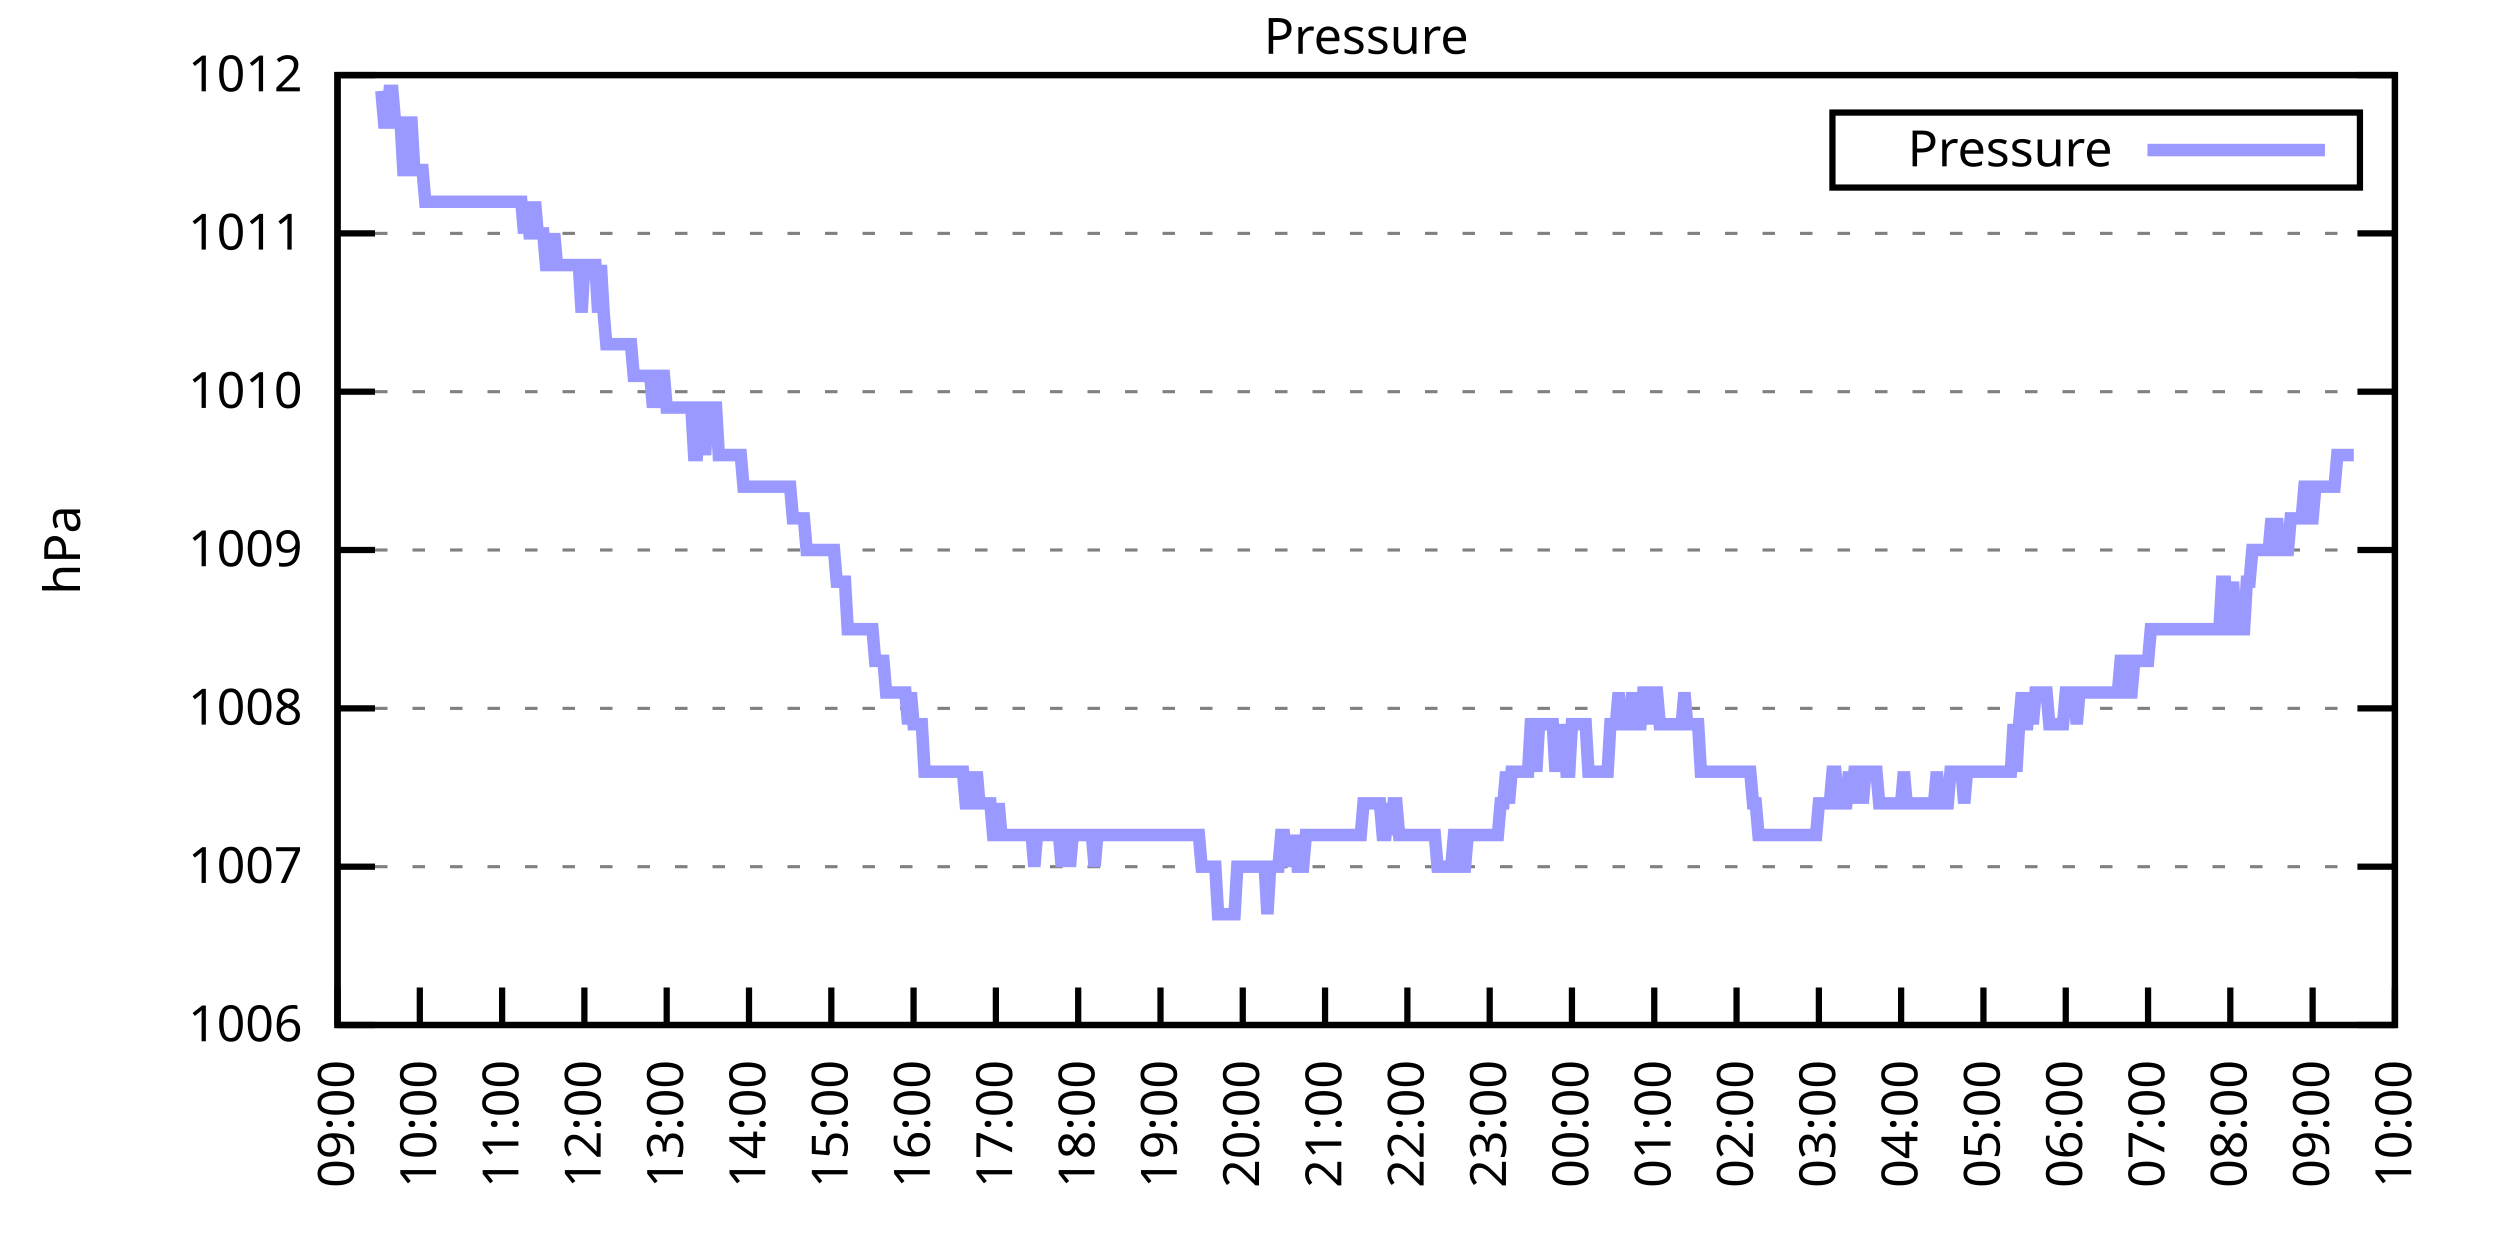
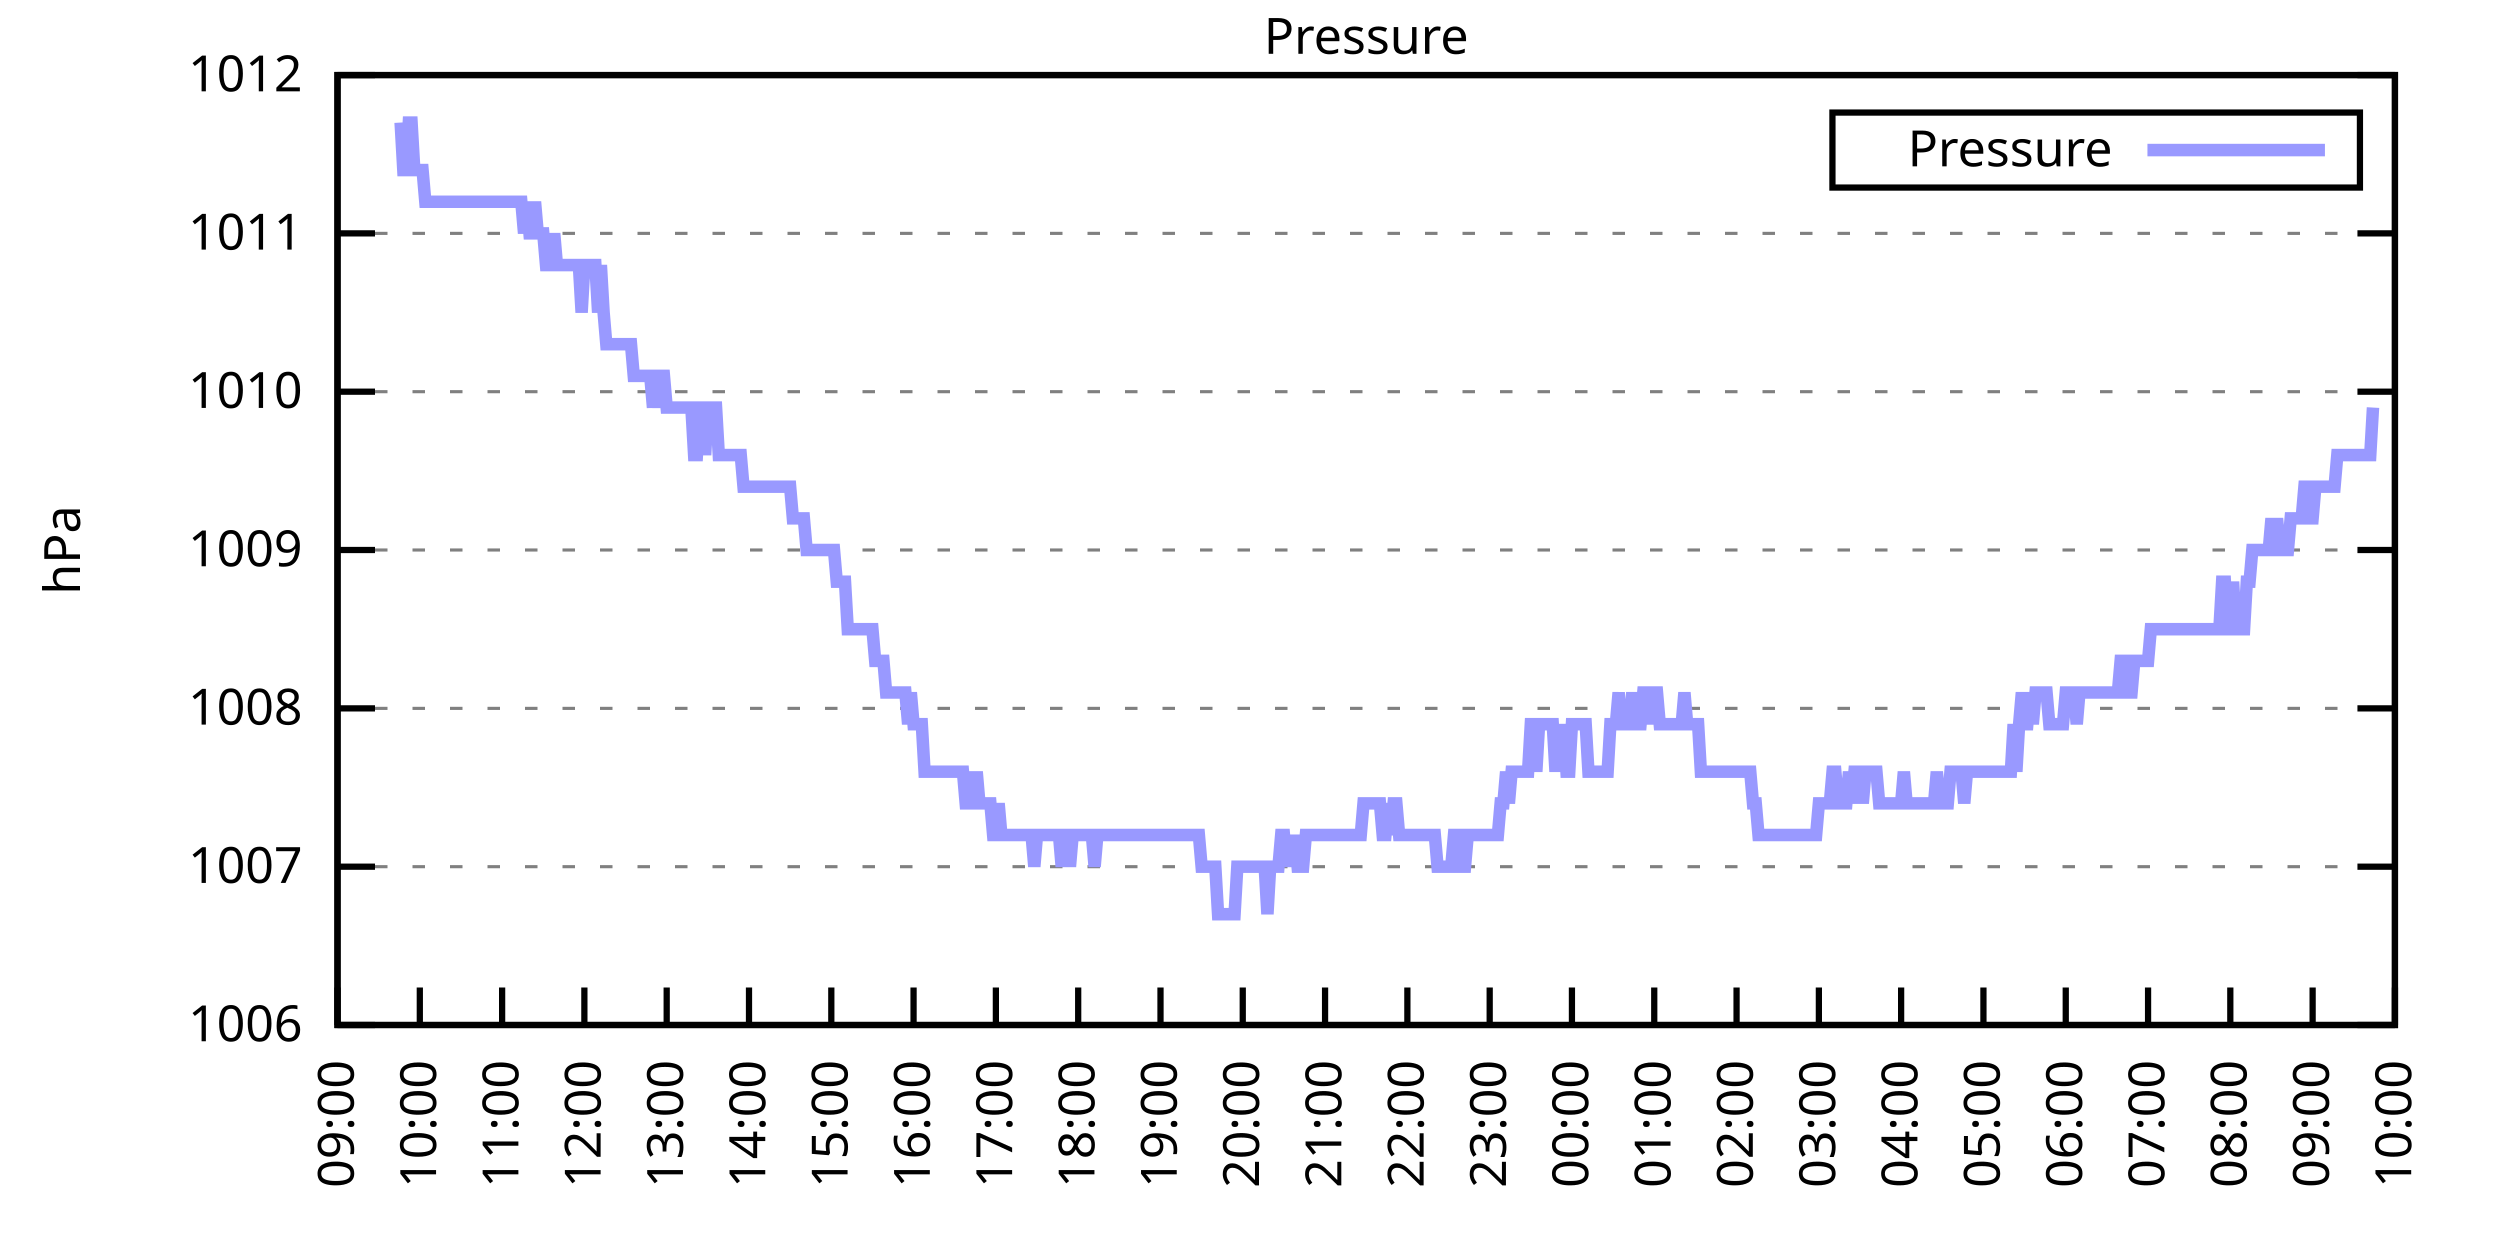
<svg xmlns="http://www.w3.org/2000/svg" xmlns:xlink="http://www.w3.org/1999/xlink" width="400" height="200" viewBox="0 0 400 200">
  <g id="gnuplot_canvas">
    <rect x="0" y="0" width="400" height="200" fill="none" />
    <defs>
      <circle id="gpDot" r="0.5" stroke-width="0.5" stroke="currentColor" />
      <path id="gpPt0" stroke-width="0.333" stroke="currentColor" d="M-1,0 h2 M0,-1 v2" />
      <path id="gpPt1" stroke-width="0.333" stroke="currentColor" d="M-1,-1 L1,1 M1,-1 L-1,1" />
      <path id="gpPt2" stroke-width="0.333" stroke="currentColor" d="M-1,0 L1,0 M0,-1 L0,1 M-1,-1 L1,1 M-1,1 L1,-1" />
      <rect id="gpPt3" stroke-width="0.333" stroke="currentColor" x="-1" y="-1" width="2" height="2" />
      <rect id="gpPt4" stroke-width="0.333" stroke="currentColor" fill="currentColor" x="-1" y="-1" width="2" height="2" />
      <circle id="gpPt5" stroke-width="0.333" stroke="currentColor" cx="0" cy="0" r="1" />
      <use xlink:href="#gpPt5" id="gpPt6" fill="currentColor" stroke="none" />
      <path id="gpPt7" stroke-width="0.333" stroke="currentColor" d="M0,-1.33 L-1.33,0.67 L1.33,0.67 z" />
      <use xlink:href="#gpPt7" id="gpPt8" fill="currentColor" stroke="none" />
      <use xlink:href="#gpPt7" id="gpPt9" stroke="currentColor" transform="rotate(180)" />
      <use xlink:href="#gpPt9" id="gpPt10" fill="currentColor" stroke="none" />
      <use xlink:href="#gpPt3" id="gpPt11" stroke="currentColor" transform="rotate(45)" />
      <use xlink:href="#gpPt11" id="gpPt12" fill="currentColor" stroke="none" />
      <path id="gpPt13" stroke-width="0.333" stroke="currentColor" d="M0,1.330 L1.265,0.411 L0.782,-1.067 L-0.782,-1.076 L-1.265,0.411 z" />
      <use xlink:href="#gpPt13" id="gpPt14" fill="currentColor" stroke="none" />
      <filter id="textbox" filterUnits="objectBoundingBox" x="0" y="0" height="1" width="1">
        <feFlood flood-color="white" flood-opacity="1" result="bgnd" />
        <feComposite in="SourceGraphic" in2="bgnd" operator="atop" />
      </filter>
      <filter id="greybox" filterUnits="objectBoundingBox" x="0" y="0" height="1" width="1">
        <feFlood flood-color="lightgrey" flood-opacity="1" result="grey" />
        <feComposite in="SourceGraphic" in2="grey" operator="atop" />
      </filter>
    </defs>
    <g fill="none" color="white" stroke="currentColor" stroke-width="1.00" stroke-linecap="butt" stroke-linejoin="miter">
</g>
    <g fill="none" color="black" stroke="currentColor" stroke-width="1.00" stroke-linecap="butt" stroke-linejoin="miter">
      <g stroke="none" shape-rendering="crispEdges">
        <polygon fill="rgb(255, 255, 255)" points="54.00,164.00 383.18,164.00 383.18,12.02 54.00,12.02 " />
      </g>
    </g>
    <g fill="none" color="black" stroke="currentColor" stroke-width="1.00" stroke-linecap="butt" stroke-linejoin="miter">
</g>
    <g fill="none" color="black" stroke="black" stroke-width="0.50" stroke-linecap="butt" stroke-linejoin="miter">
</g>
    <g fill="none" color="gray" stroke="currentColor" stroke-width="0.50" stroke-linecap="butt" stroke-linejoin="miter">
      <path stroke="gray" stroke-dasharray="2,4" class="gridline" d="M54.00,164.00 L383.19,164.00  " />
    </g>
    <g fill="none" color="gray" stroke="gray" stroke-width="1.00" stroke-linecap="butt" stroke-linejoin="miter">
</g>
    <g fill="none" color="black" stroke="currentColor" stroke-width="1.00" stroke-linecap="butt" stroke-linejoin="miter">
      <path stroke="black" d="M54.00,164.00 L60.00,164.00 M383.19,164.00 L377.19,164.00  " />
      <g transform="translate(48.40,166.60)" stroke="none" fill="black" font-family="Sans" font-size="8.00" text-anchor="end">
        <text>
          <tspan font-family="Sans"> 1006</tspan>
        </text>
      </g>
    </g>
    <g fill="none" color="black" stroke="currentColor" stroke-width="1.00" stroke-linecap="butt" stroke-linejoin="miter">
</g>
    <g fill="none" color="black" stroke="black" stroke-width="0.50" stroke-linecap="butt" stroke-linejoin="miter">
</g>
    <g fill="none" color="gray" stroke="currentColor" stroke-width="0.50" stroke-linecap="butt" stroke-linejoin="miter">
      <path stroke="gray" stroke-dasharray="2,4" class="gridline" d="M54.00,138.67 L383.19,138.67  " />
    </g>
    <g fill="none" color="gray" stroke="gray" stroke-width="1.00" stroke-linecap="butt" stroke-linejoin="miter">
</g>
    <g fill="none" color="black" stroke="currentColor" stroke-width="1.00" stroke-linecap="butt" stroke-linejoin="miter">
      <path stroke="black" d="M54.00,138.67 L60.00,138.67 M383.19,138.67 L377.19,138.67  " />
      <g transform="translate(48.40,141.27)" stroke="none" fill="black" font-family="Sans" font-size="8.00" text-anchor="end">
        <text>
          <tspan font-family="Sans"> 1007</tspan>
        </text>
      </g>
    </g>
    <g fill="none" color="black" stroke="currentColor" stroke-width="1.00" stroke-linecap="butt" stroke-linejoin="miter">
</g>
    <g fill="none" color="black" stroke="black" stroke-width="0.50" stroke-linecap="butt" stroke-linejoin="miter">
</g>
    <g fill="none" color="gray" stroke="currentColor" stroke-width="0.50" stroke-linecap="butt" stroke-linejoin="miter">
      <path stroke="gray" stroke-dasharray="2,4" class="gridline" d="M54.00,113.34 L383.19,113.34  " />
    </g>
    <g fill="none" color="gray" stroke="gray" stroke-width="1.00" stroke-linecap="butt" stroke-linejoin="miter">
</g>
    <g fill="none" color="black" stroke="currentColor" stroke-width="1.00" stroke-linecap="butt" stroke-linejoin="miter">
      <path stroke="black" d="M54.00,113.34 L60.00,113.34 M383.19,113.34 L377.19,113.34  " />
      <g transform="translate(48.40,115.94)" stroke="none" fill="black" font-family="Sans" font-size="8.00" text-anchor="end">
        <text>
          <tspan font-family="Sans"> 1008</tspan>
        </text>
      </g>
    </g>
    <g fill="none" color="black" stroke="currentColor" stroke-width="1.00" stroke-linecap="butt" stroke-linejoin="miter">
</g>
    <g fill="none" color="black" stroke="black" stroke-width="0.50" stroke-linecap="butt" stroke-linejoin="miter">
</g>
    <g fill="none" color="gray" stroke="currentColor" stroke-width="0.50" stroke-linecap="butt" stroke-linejoin="miter">
      <path stroke="gray" stroke-dasharray="2,4" class="gridline" d="M54.00,88.00 L383.19,88.00  " />
    </g>
    <g fill="none" color="gray" stroke="gray" stroke-width="1.00" stroke-linecap="butt" stroke-linejoin="miter">
</g>
    <g fill="none" color="black" stroke="currentColor" stroke-width="1.00" stroke-linecap="butt" stroke-linejoin="miter">
      <path stroke="black" d="M54.00,88.00 L60.00,88.00 M383.19,88.00 L377.19,88.00  " />
      <g transform="translate(48.40,90.60)" stroke="none" fill="black" font-family="Sans" font-size="8.00" text-anchor="end">
        <text>
          <tspan font-family="Sans"> 1009</tspan>
        </text>
      </g>
    </g>
    <g fill="none" color="black" stroke="currentColor" stroke-width="1.00" stroke-linecap="butt" stroke-linejoin="miter">
</g>
    <g fill="none" color="black" stroke="black" stroke-width="0.50" stroke-linecap="butt" stroke-linejoin="miter">
</g>
    <g fill="none" color="gray" stroke="currentColor" stroke-width="0.50" stroke-linecap="butt" stroke-linejoin="miter">
      <path stroke="gray" stroke-dasharray="2,4" class="gridline" d="M54.00,62.67 L383.19,62.67  " />
    </g>
    <g fill="none" color="gray" stroke="gray" stroke-width="1.00" stroke-linecap="butt" stroke-linejoin="miter">
</g>
    <g fill="none" color="black" stroke="currentColor" stroke-width="1.00" stroke-linecap="butt" stroke-linejoin="miter">
      <path stroke="black" d="M54.00,62.67 L60.00,62.67 M383.19,62.67 L377.19,62.67  " />
      <g transform="translate(48.40,65.27)" stroke="none" fill="black" font-family="Sans" font-size="8.00" text-anchor="end">
        <text>
          <tspan font-family="Sans"> 1010</tspan>
        </text>
      </g>
    </g>
    <g fill="none" color="black" stroke="currentColor" stroke-width="1.00" stroke-linecap="butt" stroke-linejoin="miter">
</g>
    <g fill="none" color="black" stroke="black" stroke-width="0.50" stroke-linecap="butt" stroke-linejoin="miter">
</g>
    <g fill="none" color="gray" stroke="currentColor" stroke-width="0.50" stroke-linecap="butt" stroke-linejoin="miter">
      <path stroke="gray" stroke-dasharray="2,4" class="gridline" d="M54.00,37.34 L383.19,37.34  " />
    </g>
    <g fill="none" color="gray" stroke="gray" stroke-width="1.00" stroke-linecap="butt" stroke-linejoin="miter">
</g>
    <g fill="none" color="black" stroke="currentColor" stroke-width="1.00" stroke-linecap="butt" stroke-linejoin="miter">
      <path stroke="black" d="M54.00,37.34 L60.00,37.34 M383.19,37.34 L377.19,37.34  " />
      <g transform="translate(48.40,39.94)" stroke="none" fill="black" font-family="Sans" font-size="8.00" text-anchor="end">
        <text>
          <tspan font-family="Sans"> 1011</tspan>
        </text>
      </g>
    </g>
    <g fill="none" color="black" stroke="currentColor" stroke-width="1.00" stroke-linecap="butt" stroke-linejoin="miter">
</g>
    <g fill="none" color="black" stroke="black" stroke-width="0.50" stroke-linecap="butt" stroke-linejoin="miter">
</g>
    <g fill="none" color="gray" stroke="currentColor" stroke-width="0.50" stroke-linecap="butt" stroke-linejoin="miter">
      <path stroke="gray" stroke-dasharray="2,4" class="gridline" d="M54.00,12.01 L383.19,12.01  " />
    </g>
    <g fill="none" color="gray" stroke="gray" stroke-width="1.00" stroke-linecap="butt" stroke-linejoin="miter">
</g>
    <g fill="none" color="black" stroke="currentColor" stroke-width="1.00" stroke-linecap="butt" stroke-linejoin="miter">
      <path stroke="black" d="M54.00,12.01 L60.00,12.01 M383.19,12.01 L377.19,12.01  " />
      <g transform="translate(48.40,14.61)" stroke="none" fill="black" font-family="Sans" font-size="8.00" text-anchor="end">
        <text>
          <tspan font-family="Sans"> 1012</tspan>
        </text>
      </g>
    </g>
    <g fill="none" color="black" stroke="currentColor" stroke-width="1.00" stroke-linecap="butt" stroke-linejoin="miter">
      <path stroke="black" d="M54.00,164.00 L54.00,158.00  " />
      <g transform="translate(56.60,169.60) rotate(270.00)" stroke="none" fill="black" font-family="Sans" font-size="8.00" text-anchor="end">
        <text>
          <tspan font-family="Sans">09:00</tspan>
        </text>
      </g>
    </g>
    <g fill="none" color="black" stroke="currentColor" stroke-width="1.00" stroke-linecap="butt" stroke-linejoin="miter">
      <path stroke="black" d="M67.17,164.00 L67.17,158.00  " />
      <g transform="translate(69.77,169.60) rotate(270.00)" stroke="none" fill="black" font-family="Sans" font-size="8.00" text-anchor="end">
        <text>
          <tspan font-family="Sans">10:00</tspan>
        </text>
      </g>
    </g>
    <g fill="none" color="black" stroke="currentColor" stroke-width="1.00" stroke-linecap="butt" stroke-linejoin="miter">
      <path stroke="black" d="M80.34,164.00 L80.34,158.00  " />
      <g transform="translate(82.94,169.60) rotate(270.00)" stroke="none" fill="black" font-family="Sans" font-size="8.00" text-anchor="end">
        <text>
          <tspan font-family="Sans">11:00</tspan>
        </text>
      </g>
    </g>
    <g fill="none" color="black" stroke="currentColor" stroke-width="1.00" stroke-linecap="butt" stroke-linejoin="miter">
      <path stroke="black" d="M93.50,164.00 L93.50,158.00  " />
      <g transform="translate(96.10,169.60) rotate(270.00)" stroke="none" fill="black" font-family="Sans" font-size="8.00" text-anchor="end">
        <text>
          <tspan font-family="Sans">12:00</tspan>
        </text>
      </g>
    </g>
    <g fill="none" color="black" stroke="currentColor" stroke-width="1.00" stroke-linecap="butt" stroke-linejoin="miter">
      <path stroke="black" d="M106.67,164.00 L106.67,158.00  " />
      <g transform="translate(109.27,169.60) rotate(270.00)" stroke="none" fill="black" font-family="Sans" font-size="8.00" text-anchor="end">
        <text>
          <tspan font-family="Sans">13:00</tspan>
        </text>
      </g>
    </g>
    <g fill="none" color="black" stroke="currentColor" stroke-width="1.00" stroke-linecap="butt" stroke-linejoin="miter">
      <path stroke="black" d="M119.84,164.00 L119.84,158.00  " />
      <g transform="translate(122.44,169.60) rotate(270.00)" stroke="none" fill="black" font-family="Sans" font-size="8.00" text-anchor="end">
        <text>
          <tspan font-family="Sans">14:00</tspan>
        </text>
      </g>
    </g>
    <g fill="none" color="black" stroke="currentColor" stroke-width="1.00" stroke-linecap="butt" stroke-linejoin="miter">
      <path stroke="black" d="M133.01,164.00 L133.01,158.00  " />
      <g transform="translate(135.61,169.60) rotate(270.00)" stroke="none" fill="black" font-family="Sans" font-size="8.00" text-anchor="end">
        <text>
          <tspan font-family="Sans">15:00</tspan>
        </text>
      </g>
    </g>
    <g fill="none" color="black" stroke="currentColor" stroke-width="1.00" stroke-linecap="butt" stroke-linejoin="miter">
      <path stroke="black" d="M146.17,164.00 L146.17,158.00  " />
      <g transform="translate(148.77,169.60) rotate(270.00)" stroke="none" fill="black" font-family="Sans" font-size="8.00" text-anchor="end">
        <text>
          <tspan font-family="Sans">16:00</tspan>
        </text>
      </g>
    </g>
    <g fill="none" color="black" stroke="currentColor" stroke-width="1.00" stroke-linecap="butt" stroke-linejoin="miter">
      <path stroke="black" d="M159.34,164.00 L159.34,158.00  " />
      <g transform="translate(161.94,169.60) rotate(270.00)" stroke="none" fill="black" font-family="Sans" font-size="8.00" text-anchor="end">
        <text>
          <tspan font-family="Sans">17:00</tspan>
        </text>
      </g>
    </g>
    <g fill="none" color="black" stroke="currentColor" stroke-width="1.00" stroke-linecap="butt" stroke-linejoin="miter">
      <path stroke="black" d="M172.51,164.00 L172.51,158.00  " />
      <g transform="translate(175.11,169.60) rotate(270.00)" stroke="none" fill="black" font-family="Sans" font-size="8.00" text-anchor="end">
        <text>
          <tspan font-family="Sans">18:00</tspan>
        </text>
      </g>
    </g>
    <g fill="none" color="black" stroke="currentColor" stroke-width="1.00" stroke-linecap="butt" stroke-linejoin="miter">
      <path stroke="black" d="M185.68,164.00 L185.68,158.00  " />
      <g transform="translate(188.28,169.60) rotate(270.00)" stroke="none" fill="black" font-family="Sans" font-size="8.00" text-anchor="end">
        <text>
          <tspan font-family="Sans">19:00</tspan>
        </text>
      </g>
    </g>
    <g fill="none" color="black" stroke="currentColor" stroke-width="1.00" stroke-linecap="butt" stroke-linejoin="miter">
      <path stroke="black" d="M198.84,164.00 L198.84,158.00  " />
      <g transform="translate(201.44,169.60) rotate(270.00)" stroke="none" fill="black" font-family="Sans" font-size="8.00" text-anchor="end">
        <text>
          <tspan font-family="Sans">20:00</tspan>
        </text>
      </g>
    </g>
    <g fill="none" color="black" stroke="currentColor" stroke-width="1.00" stroke-linecap="butt" stroke-linejoin="miter">
      <path stroke="black" d="M212.01,164.00 L212.01,158.00  " />
      <g transform="translate(214.61,169.60) rotate(270.00)" stroke="none" fill="black" font-family="Sans" font-size="8.00" text-anchor="end">
        <text>
          <tspan font-family="Sans">21:00</tspan>
        </text>
      </g>
    </g>
    <g fill="none" color="black" stroke="currentColor" stroke-width="1.00" stroke-linecap="butt" stroke-linejoin="miter">
      <path stroke="black" d="M225.18,164.00 L225.18,158.00  " />
      <g transform="translate(227.78,169.60) rotate(270.00)" stroke="none" fill="black" font-family="Sans" font-size="8.00" text-anchor="end">
        <text>
          <tspan font-family="Sans">22:00</tspan>
        </text>
      </g>
    </g>
    <g fill="none" color="black" stroke="currentColor" stroke-width="1.00" stroke-linecap="butt" stroke-linejoin="miter">
      <path stroke="black" d="M238.35,164.00 L238.35,158.00  " />
      <g transform="translate(240.95,169.60) rotate(270.00)" stroke="none" fill="black" font-family="Sans" font-size="8.00" text-anchor="end">
        <text>
          <tspan font-family="Sans">23:00</tspan>
        </text>
      </g>
    </g>
    <g fill="none" color="black" stroke="currentColor" stroke-width="1.00" stroke-linecap="butt" stroke-linejoin="miter">
      <path stroke="black" d="M251.51,164.00 L251.51,158.00  " />
      <g transform="translate(254.11,169.60) rotate(270.00)" stroke="none" fill="black" font-family="Sans" font-size="8.00" text-anchor="end">
        <text>
          <tspan font-family="Sans">00:00</tspan>
        </text>
      </g>
    </g>
    <g fill="none" color="black" stroke="currentColor" stroke-width="1.00" stroke-linecap="butt" stroke-linejoin="miter">
      <path stroke="black" d="M264.68,164.00 L264.68,158.00  " />
      <g transform="translate(267.28,169.60) rotate(270.00)" stroke="none" fill="black" font-family="Sans" font-size="8.00" text-anchor="end">
        <text>
          <tspan font-family="Sans">01:00</tspan>
        </text>
      </g>
    </g>
    <g fill="none" color="black" stroke="currentColor" stroke-width="1.00" stroke-linecap="butt" stroke-linejoin="miter">
      <path stroke="black" d="M277.85,164.00 L277.85,158.00  " />
      <g transform="translate(280.45,169.60) rotate(270.00)" stroke="none" fill="black" font-family="Sans" font-size="8.00" text-anchor="end">
        <text>
          <tspan font-family="Sans">02:00</tspan>
        </text>
      </g>
    </g>
    <g fill="none" color="black" stroke="currentColor" stroke-width="1.00" stroke-linecap="butt" stroke-linejoin="miter">
      <path stroke="black" d="M291.02,164.00 L291.02,158.00  " />
      <g transform="translate(293.62,169.60) rotate(270.00)" stroke="none" fill="black" font-family="Sans" font-size="8.00" text-anchor="end">
        <text>
          <tspan font-family="Sans">03:00</tspan>
        </text>
      </g>
    </g>
    <g fill="none" color="black" stroke="currentColor" stroke-width="1.00" stroke-linecap="butt" stroke-linejoin="miter">
      <path stroke="black" d="M304.18,164.00 L304.18,158.00  " />
      <g transform="translate(306.78,169.60) rotate(270.00)" stroke="none" fill="black" font-family="Sans" font-size="8.00" text-anchor="end">
        <text>
          <tspan font-family="Sans">04:00</tspan>
        </text>
      </g>
    </g>
    <g fill="none" color="black" stroke="currentColor" stroke-width="1.00" stroke-linecap="butt" stroke-linejoin="miter">
      <path stroke="black" d="M317.35,164.00 L317.35,158.00  " />
      <g transform="translate(319.95,169.60) rotate(270.00)" stroke="none" fill="black" font-family="Sans" font-size="8.00" text-anchor="end">
        <text>
          <tspan font-family="Sans">05:00</tspan>
        </text>
      </g>
    </g>
    <g fill="none" color="black" stroke="currentColor" stroke-width="1.00" stroke-linecap="butt" stroke-linejoin="miter">
      <path stroke="black" d="M330.52,164.00 L330.52,158.00  " />
      <g transform="translate(333.12,169.60) rotate(270.00)" stroke="none" fill="black" font-family="Sans" font-size="8.00" text-anchor="end">
        <text>
          <tspan font-family="Sans">06:00</tspan>
        </text>
      </g>
    </g>
    <g fill="none" color="black" stroke="currentColor" stroke-width="1.00" stroke-linecap="butt" stroke-linejoin="miter">
      <path stroke="black" d="M343.69,164.00 L343.69,158.00  " />
      <g transform="translate(346.29,169.60) rotate(270.00)" stroke="none" fill="black" font-family="Sans" font-size="8.00" text-anchor="end">
        <text>
          <tspan font-family="Sans">07:00</tspan>
        </text>
      </g>
    </g>
    <g fill="none" color="black" stroke="currentColor" stroke-width="1.00" stroke-linecap="butt" stroke-linejoin="miter">
      <path stroke="black" d="M356.85,164.00 L356.85,158.00  " />
      <g transform="translate(359.45,169.60) rotate(270.00)" stroke="none" fill="black" font-family="Sans" font-size="8.00" text-anchor="end">
        <text>
          <tspan font-family="Sans">08:00</tspan>
        </text>
      </g>
    </g>
    <g fill="none" color="black" stroke="currentColor" stroke-width="1.00" stroke-linecap="butt" stroke-linejoin="miter">
      <path stroke="black" d="M370.02,164.00 L370.02,158.00  " />
      <g transform="translate(372.62,169.60) rotate(270.00)" stroke="none" fill="black" font-family="Sans" font-size="8.00" text-anchor="end">
        <text>
          <tspan font-family="Sans">09:00</tspan>
        </text>
      </g>
    </g>
    <g fill="none" color="black" stroke="currentColor" stroke-width="1.00" stroke-linecap="butt" stroke-linejoin="miter">
      <path stroke="black" d="M383.19,164.00 L383.19,158.00  " />
      <g transform="translate(385.79,169.60) rotate(270.00)" stroke="none" fill="black" font-family="Sans" font-size="8.00" text-anchor="end">
        <text>
          <tspan font-family="Sans">10:00</tspan>
        </text>
      </g>
    </g>
    <g fill="none" color="black" stroke="currentColor" stroke-width="1.00" stroke-linecap="butt" stroke-linejoin="miter">
</g>
    <g fill="none" color="black" stroke="currentColor" stroke-width="1.00" stroke-linecap="butt" stroke-linejoin="miter">
      <path stroke="black" d="M54.00,12.01 L54.00,164.00 L383.19,164.00 L383.19,12.01 L54.00,12.01 Z  " />
    </g>
    <g fill="none" color="black" stroke="currentColor" stroke-width="1.00" stroke-linecap="butt" stroke-linejoin="miter">
</g>
    <g fill="none" color="black" stroke="currentColor" stroke-width="1.00" stroke-linecap="butt" stroke-linejoin="miter">
      <path stroke="black" d="M293.19,30.01 L293.19,18.01 L377.59,18.01 L377.59,30.01 L293.19,30.01 Z  " />
    </g>
    <g id="Pressure_plot_1">
      <g fill="none" color="white" stroke="black" stroke-width="2.00" stroke-linecap="butt" stroke-linejoin="miter">
</g>
      <g fill="none" color="black" stroke="currentColor" stroke-width="2.00" stroke-linecap="butt" stroke-linejoin="miter">
        <g transform="translate(337.99,26.61)" stroke="none" fill="black" font-family="Sans" font-size="8.00" text-anchor="end">
          <text>
            <tspan font-family="Sans">Pressure</tspan>
          </text>
        </g>
      </g>
      <g fill="none" color="black" stroke="currentColor" stroke-width="2.00" stroke-linecap="butt" stroke-linejoin="miter">
-         <path stroke="rgb(153, 153, 255)" d="M343.59,24.01 L371.99,24.01 M61.02,14.54 L61.46,19.61 L61.90,19.61 L62.34,14.54 L62.78,14.54 L63.22,19.61   L63.66,19.61 L64.10,19.61 L64.53,27.21 L64.97,27.21 L65.41,19.61 L65.85,19.61 L66.29,27.21 L66.73,27.21   L67.17,27.21 L67.61,27.21 L68.05,32.28 L68.48,32.28 L68.92,32.28 L69.36,32.28 L69.80,32.28 L70.24,32.28   L70.68,32.28 L71.12,32.28 L71.56,32.28 L72.00,32.28 L72.43,32.28 L72.87,32.28 L73.31,32.28 L73.75,32.28   L74.19,32.28 L74.63,32.28 L75.07,32.28 L75.51,32.28 L75.95,32.28 L76.38,32.28 L76.82,32.28 L77.26,32.28   L77.70,32.28 L78.14,32.28 L78.58,32.28 L79.02,32.28 L79.46,32.28 L79.90,32.28 L80.34,32.28 L80.77,32.28   L81.21,32.28 L81.65,32.28 L82.09,32.28 L82.53,32.28 L82.97,32.28 L83.41,32.28 L83.85,37.34 L84.29,32.28   L84.72,37.34 L85.16,37.34 L85.60,32.28 L86.04,37.34 L86.48,37.34 L86.92,37.34 L87.36,42.41 L87.80,42.41   L88.24,42.41 L88.67,37.34 L89.11,42.41 L89.55,42.41 L89.99,42.41 L90.43,42.41 L90.87,42.41 L91.31,42.41   L91.75,42.41 L92.19,42.41 L92.62,42.41 L93.06,50.01 L93.50,42.41 L93.94,42.41 L94.38,42.41 L94.82,42.41   L95.26,42.41 L95.70,50.01 L96.14,42.41 L96.58,50.01 L97.01,55.07 L97.45,55.07 L97.89,55.07 L98.33,55.07   L98.77,55.07 L99.21,55.07 L99.65,55.07 L100.09,55.07 L100.53,55.07 L100.96,55.07 L101.40,60.14 L101.84,60.14   L102.28,60.14 L102.72,60.14 L103.16,60.14 L103.60,60.14 L104.04,60.14 L104.48,65.21 L104.91,60.14 L105.35,65.21   L105.79,60.14 L106.23,60.14 L106.67,65.21 L107.11,65.21 L107.55,65.21 L107.99,65.21 L108.43,65.21 L108.87,65.21   L109.30,65.21 L109.74,65.21 L110.18,65.21 L110.62,65.21 L111.06,72.81 L111.50,72.81 L111.94,65.21 L112.38,65.21   L112.82,72.81 L113.25,65.21 L113.69,65.21 L114.13,65.21 L114.57,65.21 L115.01,72.81 L115.45,72.81 L115.89,72.81   L116.33,72.81 L116.77,72.81 L117.20,72.81 L117.64,72.81 L118.08,72.81 L118.52,72.81 L118.96,77.87 L119.40,77.87   L119.84,77.87 L120.28,77.87 L120.72,77.87 L121.15,77.87 L121.59,77.87 L122.03,77.87 L122.47,77.87 L122.91,77.87   L123.35,77.87 L123.79,77.87 L124.23,77.87 L124.67,77.87 L125.11,77.87 L125.54,77.87 L125.98,77.87 L126.42,77.87   L126.86,82.94 L127.30,82.94 L127.74,82.94 L128.18,82.94 L128.62,82.94 L129.06,88.00 L129.49,88.00 L129.93,88.00   L130.37,88.00 L130.81,88.00 L131.25,88.00 L131.69,88.00 L132.13,88.00 L132.57,88.00 L133.01,88.00 L133.44,88.00   L133.88,93.07 L134.32,93.07 L134.76,93.07 L135.20,93.07 L135.64,100.67 L136.08,100.67 L136.52,100.67 L136.96,100.67   L137.39,100.67 L137.83,100.67 L138.27,100.67 L138.71,100.67 L139.15,100.67 L139.59,100.67 L140.03,105.74 L140.47,105.74   L140.91,105.74 L141.35,105.74 L141.78,110.80 L142.22,110.80 L142.66,110.80 L143.10,110.80 L143.54,110.80 L143.98,110.80   L144.42,110.80 L144.86,110.80 L145.30,115.87 L145.73,110.80 L146.17,115.87 L146.61,115.87 L147.05,115.87 L147.49,115.87   L147.93,123.47 L148.37,123.47 L148.81,123.47 L149.25,123.47 L149.68,123.47 L150.12,123.47 L150.56,123.47 L151.00,123.47   L151.44,123.47 L151.88,123.47 L152.32,123.47 L152.76,123.47 L153.20,123.47 L153.63,123.47 L154.07,123.47 L154.51,128.54   L154.95,128.54 L155.39,123.47 L155.83,128.54 L156.27,123.47 L156.71,128.54 L157.15,128.54 L157.59,128.54 L158.02,128.54   L158.46,128.54 L158.90,133.60 L159.34,133.60 L159.78,128.54 L160.22,133.60 L160.66,133.60 L161.10,133.60 L161.54,133.60   L161.97,133.60 L162.41,133.60 L162.85,133.60 L163.29,133.60 L163.73,133.60 L164.17,133.60 L164.61,133.60 L165.05,133.60   L165.49,138.67 L165.92,133.60 L166.36,133.60 L166.80,133.60 L167.24,133.60 L167.68,133.60 L168.12,133.60 L168.56,133.60   L169.00,133.60 L169.44,133.60 L169.87,138.67 L170.31,133.60 L170.75,133.60 L171.19,138.67 L171.63,133.60 L172.07,133.60   L172.51,133.60 L172.95,133.60 L173.39,133.60 L173.83,133.60 L174.26,133.60 L174.70,133.60 L175.14,138.67 L175.58,133.60   L176.02,133.60 L176.46,133.60 L176.90,133.60 L177.34,133.60 L177.78,133.60 L178.21,133.60 L178.65,133.60 L179.09,133.60   L179.53,133.60 L179.97,133.60 L180.41,133.60 L180.85,133.60 L181.29,133.60 L181.73,133.60 L182.16,133.60 L182.60,133.60   L183.04,133.60 L183.48,133.60 L183.92,133.60 L184.36,133.60 L184.80,133.60 L185.24,133.60 L185.68,133.60 L186.11,133.60   L186.55,133.60 L186.99,133.60 L187.43,133.60 L187.87,133.60 L188.31,133.60 L188.75,133.60 L189.19,133.60 L189.63,133.60   L190.07,133.60 L190.50,133.60 L190.94,133.60 L191.38,133.60 L191.82,133.60 L192.26,138.67 L192.70,138.67 L193.14,138.67   L193.58,138.67 L194.02,138.67 L194.45,138.67 L194.89,146.27 L195.33,146.27 L195.77,146.27 L196.21,146.27 L196.65,146.27   L197.09,146.27 L197.53,146.27 L197.97,138.67 L198.40,138.67 L198.84,138.67 L199.28,138.67 L199.72,138.67 L200.16,138.67   L200.60,138.67 L201.04,138.67 L201.48,138.67 L201.92,138.67 L202.35,138.67 L202.79,146.27 L203.23,138.67 L203.67,138.67   L204.11,138.67 L204.55,138.67 L204.99,133.60 L205.43,133.60 L205.87,138.67 L206.31,133.60 L206.74,138.67 L207.18,133.60   L207.62,138.67 L208.06,138.67 L208.50,138.67 L208.94,133.60 L209.38,133.60 L209.82,133.60 L210.26,133.60 L210.69,133.60   L211.13,133.60 L211.57,133.60 L212.01,133.60 L212.45,133.60 L212.89,133.60 L213.33,133.60 L213.77,133.60 L214.21,133.60   L214.64,133.60 L215.08,133.60 L215.52,133.60 L215.96,133.60 L216.40,133.60 L216.84,133.60 L217.28,133.60 L217.72,133.60   L218.16,128.54 L218.60,128.54 L219.03,128.54 L219.47,128.54 L219.91,128.54 L220.35,128.54 L220.79,128.54 L221.23,133.60   L221.67,133.60 L222.11,128.54 L222.55,133.60 L222.98,128.54 L223.42,128.54 L223.86,133.60 L224.30,133.60 L224.74,133.60   L225.18,133.60 L225.62,133.60 L226.06,133.60 L226.50,133.60 L226.93,133.60 L227.37,133.60 L227.81,133.60 L228.25,133.60   L228.69,133.60 L229.13,133.60 L229.57,133.60 L230.01,138.67 L230.45,138.67 L230.88,138.67 L231.32,138.67 L231.76,138.67   L232.20,138.67 L232.64,133.60 L233.08,133.60 L233.52,138.67 L233.96,138.67 L234.40,138.67 L234.84,133.60 L235.27,133.60   L235.71,133.60 L236.15,133.60 L236.59,133.60 L237.03,133.60 L237.47,133.60 L237.91,133.60 L238.35,133.60 L238.79,133.60   L239.22,133.60 L239.66,133.60 L240.10,128.54 L240.54,128.54 L240.98,123.47 L241.42,128.54 L241.86,123.47 L242.30,123.47   L242.74,123.47 L243.17,123.47 L243.61,123.47 L244.05,123.47 L244.49,123.47 L244.93,115.87 L245.37,115.87 L245.81,123.47   L246.25,115.87 L246.69,115.87 L247.12,115.87 L247.56,115.87 L248.00,115.87 L248.44,115.87 L248.88,123.47 L249.32,115.87   L249.76,123.47 L250.20,115.87 L250.64,123.47 L251.08,123.47 L251.51,115.87 L251.95,115.87 L252.39,115.87 L252.83,115.87   L253.27,115.87 L253.71,115.87 L254.15,123.47 L254.59,123.47 L255.03,123.47 L255.46,123.47 L255.90,123.47 L256.34,123.47   L256.78,123.47 L257.22,123.47 L257.66,115.87 L258.10,115.87 L258.54,115.87 L258.98,110.80 L259.41,115.87 L259.85,115.87   L260.29,115.87 L260.73,115.87 L261.17,110.80 L261.61,115.87 L262.05,115.87 L262.49,115.87 L262.93,110.80 L263.36,110.80   L263.80,110.80 L264.24,115.87 L264.68,110.80 L265.12,110.80 L265.56,115.87 L266.00,115.87 L266.44,115.87 L266.88,115.87   L267.32,115.87 L267.75,115.87 L268.19,115.87 L268.63,115.87 L269.07,115.87 L269.51,110.80 L269.95,115.87 L270.39,115.87   L270.83,115.87 L271.27,115.87 L271.70,115.87 L272.14,123.47 L272.58,123.47 L273.02,123.47 L273.46,123.47 L273.90,123.47   L274.34,123.47 L274.78,123.47 L275.22,123.47 L275.65,123.47 L276.09,123.47 L276.53,123.47 L276.97,123.47 L277.41,123.47   L277.85,123.47 L278.29,123.47 L278.73,123.47 L279.17,123.47 L279.60,123.47 L280.04,123.47 L280.48,128.54 L280.92,128.54   L281.36,133.60 L281.80,133.60 L282.24,133.60 L282.68,133.60 L283.12,133.60 L283.56,133.60 L283.99,133.60 L284.43,133.60   L284.87,133.60 L285.31,133.60 L285.75,133.60 L286.19,133.60 L286.63,133.60 L287.07,133.60 L287.51,133.60 L287.94,133.60   L288.38,133.60 L288.82,133.60 L289.26,133.60 L289.70,133.60 L290.14,133.60 L290.58,133.60 L291.02,128.54 L291.46,128.54   L291.89,128.54 L292.33,128.54 L292.77,128.54 L293.21,123.47 L293.65,123.47 L294.09,128.54 L294.53,128.54 L294.97,128.54   L295.41,128.54 L295.84,123.47 L296.28,128.54 L296.72,123.47 L297.16,123.47 L297.60,123.47 L298.04,128.54 L298.48,123.47   L298.92,123.47 L299.36,123.47 L299.80,123.47 L300.23,123.47 L300.67,128.54 L301.11,128.54 L301.55,128.54 L301.99,128.54   L302.43,128.54 L302.87,128.54 L303.31,128.54 L303.75,128.54 L304.18,128.54 L304.62,123.47 L305.06,128.54 L305.50,128.54   L305.94,128.54 L306.38,128.54 L306.82,128.54 L307.26,128.54 L307.70,128.54 L308.13,128.54 L308.57,128.54 L309.01,128.54   L309.45,128.54 L309.89,123.47 L310.33,128.54 L310.77,128.54 L311.21,128.54 L311.65,128.54 L312.08,123.47 L312.52,123.47   L312.96,123.47 L313.40,123.47 L313.84,123.47 L314.28,128.54 L314.72,123.47 L315.16,123.47 L315.60,123.47 L316.04,123.47   L316.47,123.47 L316.91,123.47 L317.35,123.47 L317.79,123.47 L318.23,123.47 L318.67,123.47 L319.11,123.47 L319.55,123.47   L319.99,123.47 L320.42,123.47 L320.86,123.47 L321.30,123.47 L321.74,123.47 L322.18,115.87 L322.62,123.47 L323.06,115.87   L323.50,110.80 L323.94,115.87 L324.37,115.87 L324.81,110.80 L325.25,115.87 L325.69,110.80 L326.13,110.80 L326.57,110.80   L327.01,110.80 L327.45,110.80 L327.89,115.87 L328.33,115.87 L328.76,115.87 L329.20,115.87 L329.64,115.87 L330.08,115.87   L330.52,110.80 L330.96,110.80 L331.40,110.80 L331.84,110.80 L332.28,115.87 L332.71,110.80 L333.15,110.80 L333.59,110.80   L334.03,110.80 L334.47,110.80 L334.91,110.80 L335.35,110.80 L335.79,110.80 L336.23,110.80 L336.66,110.80 L337.10,110.80   L337.54,110.80 L337.98,110.80 L338.42,110.80 L338.86,110.80 L339.30,105.74 L339.74,105.74 L340.18,110.80 L340.61,110.80   L341.05,110.80 L341.49,105.74 L341.93,105.74 L342.37,105.74 L342.81,105.74 L343.25,105.74 L343.69,105.74 L344.13,100.67   L344.57,100.67 L345.00,100.67 L345.44,100.67 L345.88,100.67 L346.32,100.67 L346.76,100.67 L347.20,100.67 L347.64,100.67   L348.08,100.67 L348.52,100.67 L348.95,100.67 L349.39,100.67 L349.83,100.67 L350.27,100.67 L350.71,100.67 L351.15,100.67   L351.59,100.67 L352.03,100.67 L352.47,100.67 L352.90,100.67 L353.34,100.67 L353.78,100.67 L354.22,100.67 L354.66,100.67   L355.10,100.67 L355.54,93.07 L355.98,93.07 L356.42,100.67 L356.85,100.67 L357.29,93.07 L357.73,100.67 L358.17,100.67   L358.61,100.67 L359.05,100.67 L359.49,93.07 L359.93,93.07 L360.37,88.00 L360.81,88.00 L361.24,88.00 L361.68,88.00   L362.12,88.00 L362.56,88.00 L363.00,88.00 L363.44,82.94 L363.88,88.00 L364.32,82.94 L364.76,88.00 L365.19,88.00   L365.63,88.00 L366.07,88.00 L366.51,82.94 L366.95,82.94 L367.39,82.94 L367.83,82.94 L368.27,82.94 L368.71,77.87   L369.14,77.87 L369.58,82.94 L370.02,82.94 L370.46,77.87 L370.90,77.87 L371.34,77.87 L371.78,77.87 L372.22,77.87   L372.66,77.87 L373.09,77.87 L373.53,77.87 L373.97,72.81 L374.41,72.81 L374.85,72.81 L375.29,72.81 L375.73,72.81   L376.17,72.81 L376.61,72.81  " />
+         <path stroke="rgb(153, 153, 255)" d="M343.59,24.01 L371.99,24.01 M64.10,19.61 L64.53,27.21 L64.97,27.21 L65.41,19.61 L65.85,19.61 L66.29,27.21   L66.73,27.21 L67.17,27.21 L67.61,27.21 L68.05,32.28 L68.48,32.28 L68.92,32.28 L69.36,32.28 L69.80,32.28   L70.24,32.28 L70.68,32.28 L71.12,32.28 L71.56,32.28 L72.00,32.28 L72.43,32.28 L72.87,32.28 L73.31,32.28   L73.75,32.28 L74.19,32.28 L74.63,32.28 L75.07,32.28 L75.51,32.28 L75.95,32.28 L76.38,32.28 L76.82,32.28   L77.26,32.28 L77.70,32.28 L78.14,32.28 L78.58,32.28 L79.02,32.28 L79.46,32.28 L79.90,32.28 L80.34,32.28   L80.77,32.28 L81.21,32.28 L81.65,32.28 L82.09,32.28 L82.53,32.28 L82.97,32.28 L83.41,32.28 L83.85,37.34   L84.29,32.28 L84.72,37.34 L85.16,37.34 L85.60,32.28 L86.04,37.34 L86.48,37.34 L86.92,37.34 L87.36,42.41   L87.80,42.41 L88.24,42.41 L88.67,37.34 L89.11,42.41 L89.55,42.41 L89.99,42.41 L90.43,42.41 L90.87,42.41   L91.31,42.41 L91.75,42.41 L92.19,42.41 L92.62,42.41 L93.06,50.01 L93.50,42.41 L93.94,42.41 L94.38,42.41   L94.82,42.41 L95.26,42.41 L95.70,50.01 L96.14,42.41 L96.58,50.01 L97.01,55.07 L97.45,55.07 L97.89,55.07   L98.33,55.07 L98.77,55.07 L99.21,55.07 L99.65,55.07 L100.09,55.07 L100.53,55.07 L100.96,55.07 L101.40,60.14   L101.84,60.14 L102.28,60.14 L102.72,60.14 L103.16,60.14 L103.60,60.14 L104.04,60.14 L104.48,65.21 L104.91,60.14   L105.35,65.21 L105.79,60.14 L106.23,60.14 L106.67,65.21 L107.11,65.21 L107.55,65.21 L107.99,65.21 L108.43,65.21   L108.87,65.21 L109.30,65.21 L109.74,65.21 L110.18,65.21 L110.62,65.21 L111.06,72.81 L111.50,72.81 L111.94,65.21   L112.38,65.21 L112.82,72.81 L113.25,65.21 L113.69,65.21 L114.13,65.21 L114.57,65.21 L115.01,72.81 L115.45,72.81   L115.89,72.81 L116.33,72.81 L116.77,72.81 L117.20,72.81 L117.64,72.81 L118.08,72.81 L118.52,72.81 L118.96,77.87   L119.40,77.87 L119.84,77.87 L120.28,77.87 L120.72,77.87 L121.15,77.87 L121.59,77.87 L122.03,77.87 L122.47,77.87   L122.91,77.87 L123.35,77.87 L123.79,77.87 L124.23,77.87 L124.67,77.87 L125.11,77.87 L125.54,77.87 L125.98,77.87   L126.42,77.87 L126.86,82.94 L127.30,82.94 L127.74,82.94 L128.18,82.94 L128.62,82.94 L129.06,88.00 L129.49,88.00   L129.93,88.00 L130.37,88.00 L130.81,88.00 L131.25,88.00 L131.69,88.00 L132.13,88.00 L132.57,88.00 L133.01,88.00   L133.44,88.00 L133.88,93.07 L134.32,93.07 L134.76,93.07 L135.20,93.07 L135.64,100.67 L136.08,100.67 L136.52,100.67   L136.96,100.67 L137.39,100.67 L137.83,100.67 L138.27,100.67 L138.71,100.67 L139.15,100.67 L139.59,100.67 L140.03,105.74   L140.47,105.74 L140.91,105.74 L141.35,105.74 L141.78,110.80 L142.22,110.80 L142.66,110.80 L143.10,110.80 L143.54,110.80   L143.98,110.80 L144.42,110.80 L144.86,110.80 L145.30,115.87 L145.73,110.80 L146.17,115.87 L146.61,115.87 L147.05,115.87   L147.49,115.87 L147.93,123.47 L148.37,123.47 L148.81,123.47 L149.25,123.47 L149.68,123.47 L150.12,123.47 L150.56,123.47   L151.00,123.47 L151.44,123.47 L151.88,123.47 L152.32,123.47 L152.76,123.47 L153.20,123.47 L153.63,123.47 L154.07,123.47   L154.51,128.54 L154.95,128.54 L155.39,123.47 L155.83,128.54 L156.27,123.47 L156.71,128.54 L157.15,128.54 L157.59,128.54   L158.02,128.54 L158.46,128.54 L158.90,133.60 L159.34,133.60 L159.78,128.54 L160.22,133.60 L160.66,133.60 L161.10,133.60   L161.54,133.60 L161.97,133.60 L162.41,133.60 L162.85,133.60 L163.29,133.60 L163.73,133.60 L164.17,133.60 L164.61,133.60   L165.05,133.60 L165.49,138.67 L165.92,133.60 L166.36,133.60 L166.80,133.60 L167.24,133.60 L167.68,133.60 L168.12,133.60   L168.56,133.60 L169.00,133.60 L169.44,133.60 L169.87,138.67 L170.31,133.60 L170.75,133.60 L171.19,138.67 L171.63,133.60   L172.07,133.60 L172.51,133.60 L172.95,133.60 L173.39,133.60 L173.83,133.60 L174.26,133.60 L174.70,133.60 L175.14,138.67   L175.58,133.60 L176.02,133.60 L176.46,133.60 L176.90,133.60 L177.34,133.60 L177.78,133.60 L178.21,133.60 L178.65,133.60   L179.09,133.60 L179.53,133.60 L179.97,133.60 L180.41,133.60 L180.85,133.60 L181.29,133.60 L181.73,133.60 L182.16,133.60   L182.60,133.60 L183.04,133.60 L183.48,133.60 L183.92,133.60 L184.36,133.60 L184.80,133.60 L185.24,133.60 L185.68,133.60   L186.11,133.60 L186.55,133.60 L186.99,133.60 L187.43,133.60 L187.87,133.60 L188.31,133.60 L188.75,133.60 L189.19,133.60   L189.63,133.60 L190.07,133.60 L190.50,133.60 L190.94,133.60 L191.38,133.60 L191.82,133.60 L192.26,138.67 L192.70,138.67   L193.14,138.67 L193.58,138.67 L194.02,138.67 L194.45,138.67 L194.89,146.27 L195.33,146.27 L195.77,146.27 L196.21,146.27   L196.65,146.27 L197.09,146.27 L197.53,146.27 L197.97,138.67 L198.40,138.67 L198.84,138.67 L199.28,138.67 L199.72,138.67   L200.16,138.67 L200.60,138.67 L201.04,138.67 L201.48,138.67 L201.92,138.67 L202.35,138.67 L202.79,146.27 L203.23,138.67   L203.67,138.67 L204.11,138.67 L204.55,138.67 L204.99,133.60 L205.43,133.60 L205.87,138.67 L206.31,133.60 L206.74,138.67   L207.18,133.60 L207.62,138.67 L208.06,138.67 L208.50,138.67 L208.94,133.60 L209.38,133.60 L209.82,133.60 L210.26,133.60   L210.69,133.60 L211.13,133.60 L211.57,133.60 L212.01,133.60 L212.45,133.60 L212.89,133.60 L213.33,133.60 L213.77,133.60   L214.21,133.60 L214.64,133.60 L215.08,133.60 L215.52,133.60 L215.96,133.60 L216.40,133.60 L216.84,133.60 L217.28,133.60   L217.72,133.60 L218.16,128.54 L218.60,128.54 L219.03,128.54 L219.47,128.54 L219.91,128.54 L220.35,128.54 L220.79,128.54   L221.23,133.60 L221.67,133.60 L222.11,128.54 L222.55,133.60 L222.98,128.54 L223.42,128.54 L223.86,133.60 L224.30,133.60   L224.74,133.60 L225.18,133.60 L225.62,133.60 L226.06,133.60 L226.50,133.60 L226.93,133.60 L227.37,133.60 L227.81,133.60   L228.25,133.60 L228.69,133.60 L229.13,133.60 L229.57,133.60 L230.01,138.67 L230.45,138.67 L230.88,138.67 L231.32,138.67   L231.76,138.67 L232.20,138.67 L232.64,133.60 L233.08,133.60 L233.52,138.67 L233.96,138.67 L234.40,138.67 L234.84,133.60   L235.27,133.60 L235.71,133.60 L236.15,133.60 L236.59,133.60 L237.03,133.60 L237.47,133.60 L237.91,133.60 L238.35,133.60   L238.79,133.60 L239.22,133.60 L239.66,133.60 L240.10,128.54 L240.54,128.54 L240.98,123.47 L241.42,128.54 L241.86,123.47   L242.30,123.47 L242.74,123.47 L243.17,123.47 L243.61,123.47 L244.05,123.47 L244.49,123.47 L244.93,115.87 L245.37,115.87   L245.81,123.47 L246.25,115.87 L246.69,115.87 L247.12,115.87 L247.56,115.87 L248.00,115.87 L248.44,115.87 L248.88,123.47   L249.32,115.87 L249.76,123.47 L250.20,115.87 L250.64,123.47 L251.08,123.47 L251.51,115.87 L251.95,115.87 L252.39,115.87   L252.83,115.87 L253.27,115.87 L253.71,115.87 L254.15,123.47 L254.59,123.47 L255.03,123.47 L255.46,123.47 L255.90,123.47   L256.34,123.47 L256.78,123.47 L257.22,123.47 L257.66,115.87 L258.10,115.87 L258.54,115.87 L258.98,110.80 L259.41,115.87   L259.85,115.87 L260.29,115.87 L260.73,115.87 L261.17,110.80 L261.61,115.87 L262.05,115.87 L262.49,115.87 L262.93,110.80   L263.36,110.80 L263.80,110.80 L264.24,115.87 L264.68,110.80 L265.12,110.80 L265.56,115.87 L266.00,115.87 L266.44,115.87   L266.88,115.87 L267.32,115.87 L267.75,115.87 L268.19,115.87 L268.63,115.87 L269.07,115.87 L269.51,110.80 L269.95,115.87   L270.39,115.87 L270.83,115.87 L271.27,115.87 L271.70,115.87 L272.14,123.47 L272.58,123.47 L273.02,123.47 L273.46,123.47   L273.90,123.47 L274.34,123.47 L274.78,123.47 L275.22,123.47 L275.65,123.47 L276.09,123.47 L276.53,123.47 L276.97,123.47   L277.41,123.47 L277.85,123.47 L278.29,123.47 L278.73,123.47 L279.17,123.47 L279.60,123.47 L280.04,123.47 L280.48,128.54   L280.92,128.54 L281.36,133.60 L281.80,133.60 L282.24,133.60 L282.68,133.60 L283.12,133.60 L283.56,133.60 L283.99,133.60   L284.43,133.60 L284.87,133.60 L285.31,133.60 L285.75,133.60 L286.19,133.60 L286.63,133.60 L287.07,133.60 L287.51,133.60   L287.94,133.60 L288.38,133.60 L288.82,133.60 L289.26,133.60 L289.70,133.60 L290.14,133.60 L290.58,133.60 L291.02,128.54   L291.46,128.54 L291.89,128.54 L292.33,128.54 L292.77,128.54 L293.21,123.47 L293.65,123.47 L294.09,128.54 L294.53,128.54   L294.97,128.54 L295.41,128.54 L295.84,123.47 L296.28,128.54 L296.72,123.47 L297.16,123.47 L297.60,123.47 L298.04,128.54   L298.48,123.47 L298.92,123.47 L299.36,123.47 L299.80,123.47 L300.23,123.47 L300.67,128.54 L301.11,128.54 L301.55,128.54   L301.99,128.54 L302.43,128.54 L302.87,128.54 L303.31,128.54 L303.75,128.54 L304.18,128.54 L304.62,123.47 L305.06,128.54   L305.50,128.54 L305.94,128.54 L306.38,128.54 L306.82,128.54 L307.26,128.54 L307.70,128.54 L308.13,128.54 L308.57,128.54   L309.01,128.54 L309.45,128.54 L309.89,123.47 L310.33,128.54 L310.77,128.54 L311.21,128.54 L311.65,128.54 L312.08,123.47   L312.52,123.47 L312.96,123.47 L313.40,123.47 L313.84,123.47 L314.28,128.54 L314.72,123.47 L315.16,123.47 L315.60,123.47   L316.04,123.47 L316.47,123.47 L316.91,123.47 L317.35,123.47 L317.79,123.47 L318.23,123.47 L318.67,123.47 L319.11,123.47   L319.55,123.47 L319.99,123.47 L320.42,123.47 L320.86,123.47 L321.30,123.47 L321.74,123.47 L322.18,115.87 L322.62,123.47   L323.06,115.87 L323.50,110.80 L323.94,115.87 L324.37,115.87 L324.81,110.80 L325.25,115.87 L325.69,110.80 L326.13,110.80   L326.57,110.80 L327.01,110.80 L327.45,110.80 L327.89,115.87 L328.33,115.87 L328.76,115.87 L329.20,115.87 L329.64,115.87   L330.08,115.87 L330.52,110.80 L330.96,110.80 L331.40,110.80 L331.84,110.80 L332.28,115.87 L332.71,110.80 L333.15,110.80   L333.59,110.80 L334.03,110.80 L334.47,110.80 L334.91,110.80 L335.35,110.80 L335.79,110.80 L336.23,110.80 L336.66,110.80   L337.10,110.80 L337.54,110.80 L337.98,110.80 L338.42,110.80 L338.86,110.80 L339.30,105.74 L339.74,105.74 L340.18,110.80   L340.61,110.80 L341.05,110.80 L341.49,105.74 L341.93,105.74 L342.37,105.74 L342.81,105.74 L343.25,105.74 L343.69,105.74   L344.13,100.67 L344.57,100.67 L345.00,100.67 L345.44,100.67 L345.88,100.67 L346.32,100.67 L346.76,100.67 L347.20,100.67   L347.64,100.67 L348.08,100.67 L348.52,100.67 L348.95,100.67 L349.39,100.67 L349.83,100.67 L350.27,100.67 L350.71,100.67   L351.15,100.67 L351.59,100.67 L352.03,100.67 L352.47,100.67 L352.90,100.67 L353.34,100.67 L353.78,100.67 L354.22,100.67   L354.66,100.67 L355.10,100.67 L355.54,93.07 L355.98,93.07 L356.42,100.67 L356.85,100.67 L357.29,93.07 L357.73,100.67   L358.17,100.67 L358.61,100.67 L359.05,100.67 L359.49,93.07 L359.93,93.07 L360.37,88.00 L360.81,88.00 L361.24,88.00   L361.68,88.00 L362.12,88.00 L362.56,88.00 L363.00,88.00 L363.44,82.94 L363.88,88.00 L364.32,82.94 L364.76,88.00   L365.19,88.00 L365.63,88.00 L366.07,88.00 L366.51,82.94 L366.95,82.94 L367.39,82.94 L367.83,82.94 L368.27,82.94   L368.71,77.87 L369.14,77.87 L369.58,82.94 L370.02,82.94 L370.46,77.87 L370.90,77.87 L371.34,77.87 L371.78,77.87   L372.22,77.87 L372.66,77.87 L373.09,77.87 L373.53,77.87 L373.97,72.81 L374.41,72.81 L374.85,72.81 L375.29,72.81   L375.73,72.81 L376.17,72.81 L376.61,72.81 L377.05,72.81 L377.48,72.81 L377.92,72.81 L378.36,72.81 L378.80,72.81   L379.24,72.81 L379.68,65.21  " />
      </g>
    </g>
    <g fill="none" color="black" stroke="currentColor" stroke-width="2.00" stroke-linecap="butt" stroke-linejoin="miter">
</g>
    <g fill="none" color="black" stroke="black" stroke-width="1.00" stroke-linecap="butt" stroke-linejoin="miter">
</g>
    <g fill="none" color="black" stroke="currentColor" stroke-width="1.00" stroke-linecap="butt" stroke-linejoin="miter">
      <path stroke="black" d="M54.00,12.01 L54.00,164.00 L383.19,164.00 L383.19,12.01 L54.00,12.01 Z  " />
      <g transform="translate(12.80,88.01) rotate(270.00)" stroke="none" fill="black" font-family="Sans" font-size="8.00" text-anchor="middle">
        <text>
          <tspan font-family="Sans">hPa</tspan>
        </text>
      </g>
    </g>
    <g fill="none" color="black" stroke="currentColor" stroke-width="1.00" stroke-linecap="butt" stroke-linejoin="miter">
</g>
    <g fill="none" color="black" stroke="currentColor" stroke-width="1.00" stroke-linecap="butt" stroke-linejoin="miter">
      <g transform="translate(218.59,8.61)" stroke="none" fill="black" font-family="Sans" font-size="8.00" text-anchor="middle">
        <text>
          <tspan font-family="Sans">Pressure</tspan>
        </text>
      </g>
    </g>
    <g fill="none" color="black" stroke="currentColor" stroke-width="1.00" stroke-linecap="butt" stroke-linejoin="miter">
</g>
  </g>
</svg>
